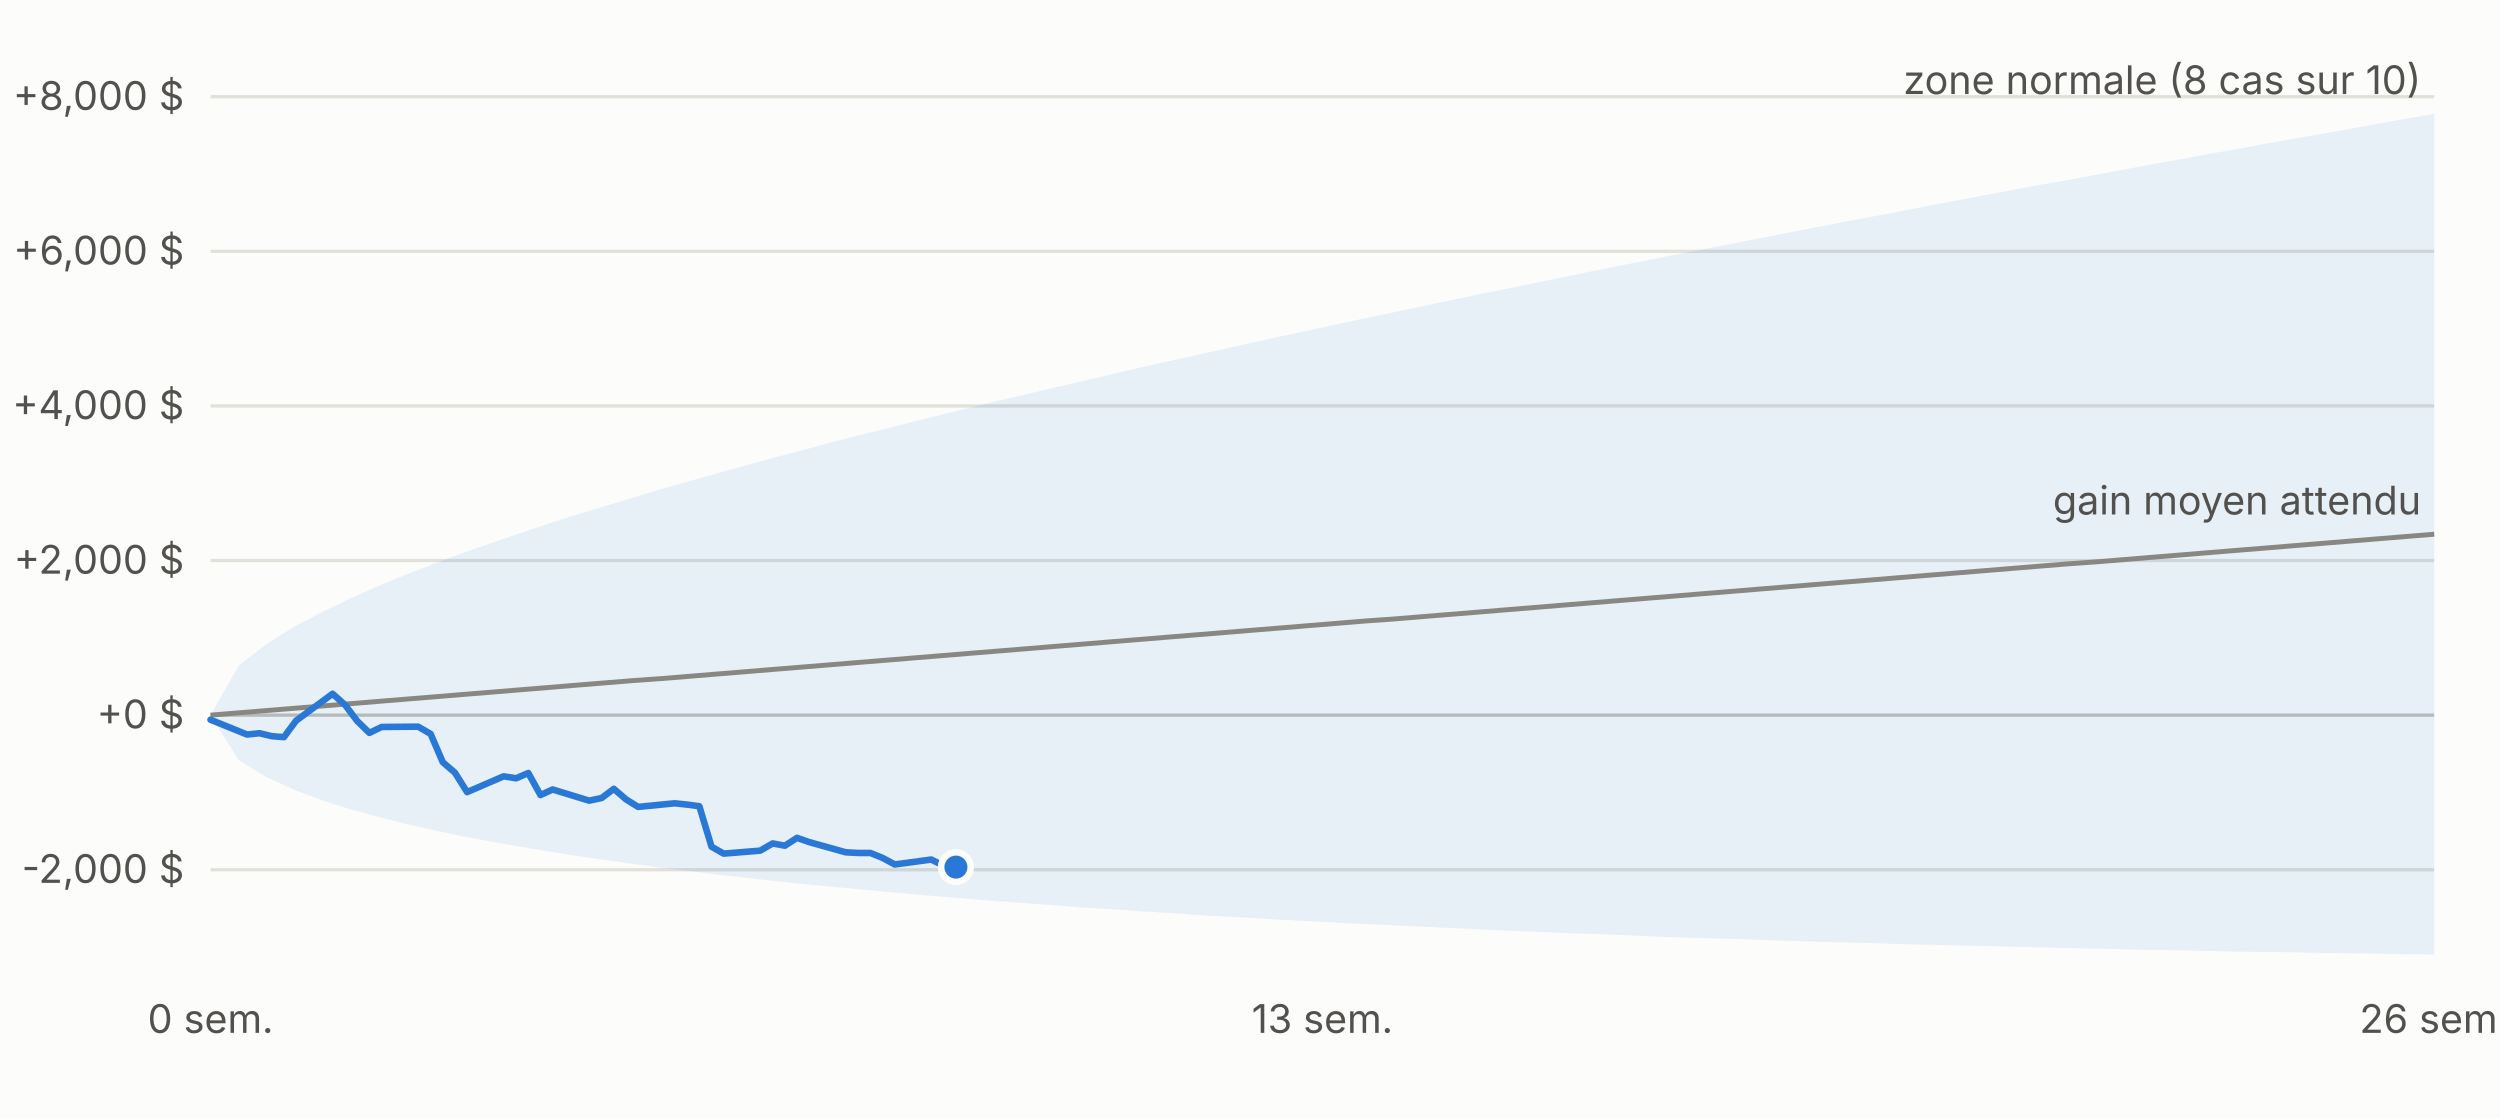
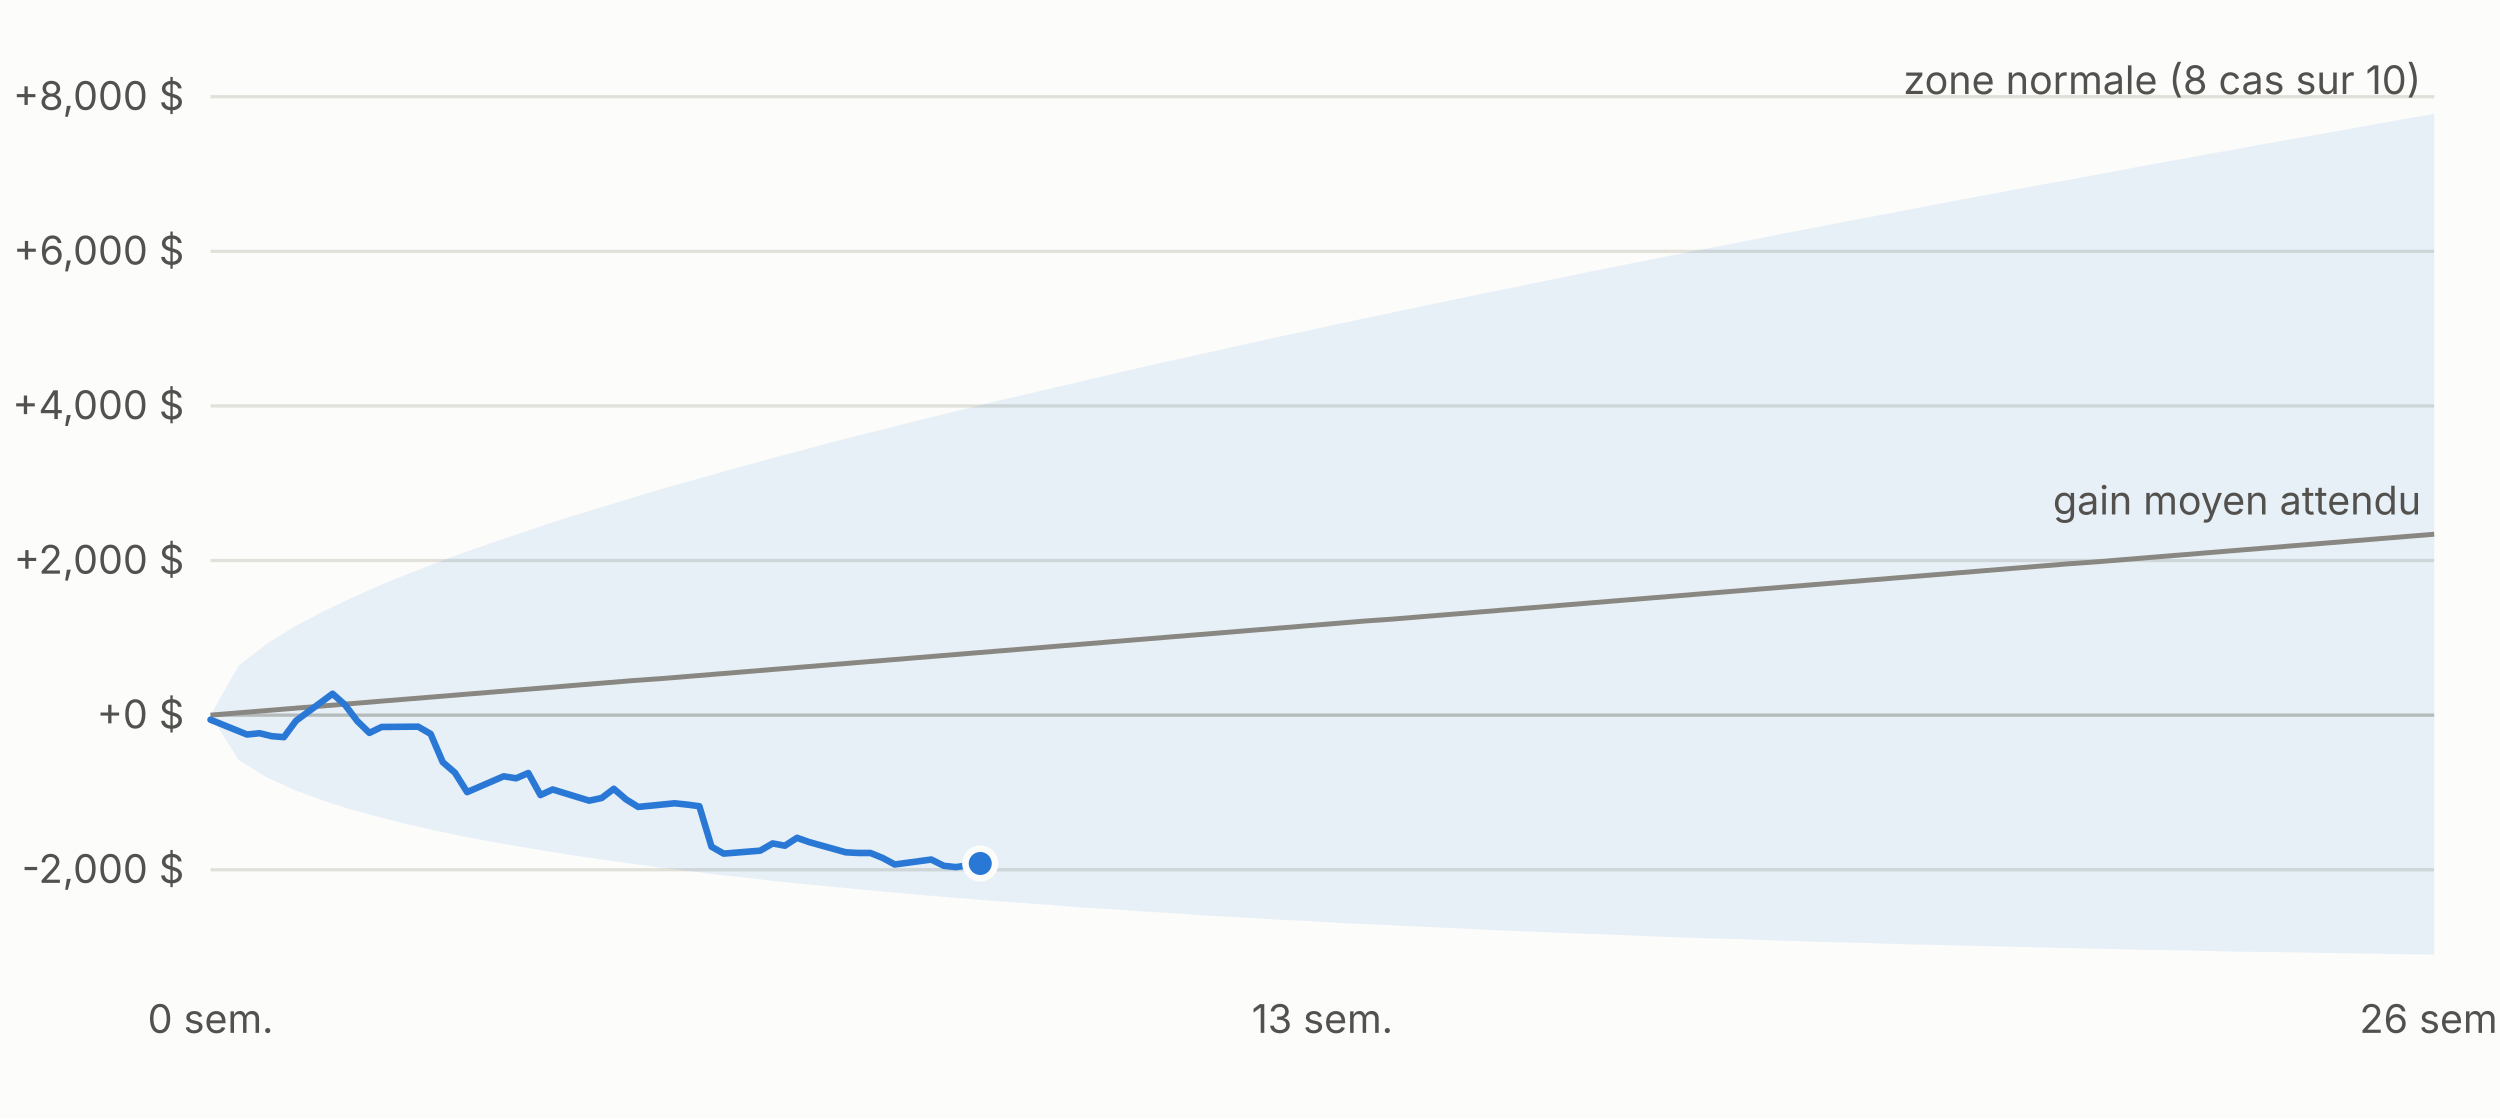
<svg xmlns="http://www.w3.org/2000/svg" viewBox="0 0 760 340" width="760" height="340" font-family="-apple-system,Segoe UI,sans-serif" font-size="12">
  <rect width="760" height="340" fill="#fcfcfb" />
  <line x1="64" x2="740" y1="264.4" y2="264.4" stroke="#e1e0d9" />
  <text x="56" y="268.4" text-anchor="end" fill="#52514e">-2,000 $</text>
  <line x1="64" x2="740" y1="217.4" y2="217.4" stroke="#c3c2b7" />
  <text x="56" y="221.4" text-anchor="end" fill="#52514e">+0 $</text>
  <line x1="64" x2="740" y1="170.4" y2="170.4" stroke="#e1e0d9" />
  <text x="56" y="174.4" text-anchor="end" fill="#52514e">+2,000 $</text>
  <line x1="64" x2="740" y1="123.4" y2="123.4" stroke="#e1e0d9" />
  <text x="56" y="127.4" text-anchor="end" fill="#52514e">+4,000 $</text>
  <line x1="64" x2="740" y1="76.4" y2="76.4" stroke="#e1e0d9" />
  <text x="56" y="80.4" text-anchor="end" fill="#52514e">+6,000 $</text>
  <line x1="64" x2="740" y1="29.4" y2="29.4" stroke="#e1e0d9" />
  <text x="56" y="33.4" text-anchor="end" fill="#52514e">+8,000 $</text>
  <text x="64.0" y="314" text-anchor="middle" fill="#52514e">0 sem.</text>
  <text x="402.0" y="314" text-anchor="middle" fill="#52514e">13 sem.</text>
  <text x="740.0" y="314" text-anchor="middle" fill="#52514e">26 sem.</text>
  <polygon points="64.0,217.4 72.6,202.3 81.1,195.7 89.7,190.4 98.2,185.9 106.8,181.8 115.3,178.0 123.9,174.5 132.5,171.2 141.0,168.0 149.6,165.0 158.1,162.1 166.7,159.2 175.2,156.5 183.8,153.9 192.4,151.3 200.9,148.7 209.5,146.3 218.0,143.9 226.6,141.5 235.1,139.2 243.7,136.9 252.3,134.6 260.8,132.4 269.4,130.3 277.9,128.1 286.5,126.0 295.0,123.9 303.6,121.8 312.2,119.8 320.7,117.8 329.3,115.8 337.8,113.8 346.4,111.8 354.9,109.9 363.5,108.0 372.1,106.1 380.6,104.2 389.2,102.3 397.7,100.5 406.3,98.6 414.8,96.8 423.4,95.0 431.9,93.2 440.5,91.4 449.1,89.6 457.6,87.9 466.2,86.1 474.7,84.4 483.3,82.6 491.8,80.9 500.4,79.2 509.0,77.5 517.5,75.8 526.1,74.2 534.6,72.5 543.2,70.8 551.7,69.2 560.3,67.5 568.9,65.9 577.4,64.3 586.0,62.6 594.5,61.0 603.1,59.4 611.6,57.8 620.2,56.2 628.8,54.7 637.3,53.1 645.9,51.5 654.4,49.9 663.0,48.4 671.5,46.8 680.1,45.3 688.7,43.7 697.2,42.2 705.8,40.7 714.3,39.2 722.9,37.6 731.4,36.1 740.0,34.6 740.0,290.2 731.4,290.1 722.9,289.9 714.3,289.8 705.8,289.7 697.2,289.5 688.7,289.4 680.1,289.3 671.5,289.1 663.0,288.9 654.4,288.8 645.9,288.6 637.3,288.4 628.8,288.2 620.2,288.0 611.6,287.8 603.1,287.6 594.5,287.4 586.0,287.2 577.4,287.0 568.9,286.7 560.3,286.5 551.7,286.3 543.2,286.0 534.6,285.7 526.1,285.4 517.5,285.2 509.0,284.9 500.4,284.6 491.8,284.2 483.3,283.9 474.7,283.6 466.2,283.2 457.6,282.9 449.1,282.5 440.5,282.1 431.9,281.7 423.4,281.3 414.8,280.9 406.3,280.5 397.7,280.0 389.2,279.6 380.6,279.1 372.1,278.6 363.5,278.1 354.9,277.5 346.4,277.0 337.8,276.4 329.3,275.9 320.7,275.2 312.2,274.6 303.6,274.0 295.0,273.3 286.5,272.6 277.9,271.9 269.4,271.1 260.8,270.3 252.3,269.5 243.7,268.7 235.1,267.8 226.6,266.8 218.0,265.9 209.5,264.8 200.9,263.8 192.4,262.6 183.8,261.4 175.2,260.2 166.7,258.8 158.1,257.4 149.6,255.9 141.0,254.3 132.5,252.5 123.9,250.6 115.3,248.4 106.8,246.1 98.2,243.4 89.7,240.2 81.1,236.3 72.6,231.1 64.0,217.4" fill="#2a78d6" fill-opacity="0.10" />
  <polyline fill="none" stroke="#898781" stroke-width="1.5" points="64.0,217.4 72.6,216.7 81.1,216.0 89.7,215.3 98.2,214.6 106.8,213.9 115.3,213.2 123.9,212.5 132.5,211.8 141.0,211.1 149.6,210.4 158.1,209.7 166.7,209.0 175.2,208.3 183.8,207.6 192.4,206.9 200.9,206.3 209.5,205.6 218.0,204.9 226.6,204.2 235.1,203.5 243.7,202.8 252.3,202.1 260.8,201.4 269.4,200.7 277.9,200.0 286.5,199.3 295.0,198.6 303.6,197.9 312.2,197.2 320.7,196.5 329.3,195.8 337.8,195.1 346.4,194.4 354.9,193.7 363.5,193.0 372.1,192.3 380.6,191.6 389.2,190.9 397.7,190.2 406.3,189.5 414.8,188.8 423.4,188.2 431.9,187.5 440.5,186.8 449.1,186.1 457.6,185.4 466.2,184.7 474.7,184.0 483.3,183.3 491.8,182.6 500.4,181.9 509.0,181.2 517.5,180.5 526.1,179.8 534.6,179.1 543.2,178.4 551.7,177.7 560.3,177.0 568.9,176.3 577.4,175.6 586.0,174.9 594.5,174.2 603.1,173.5 611.6,172.8 620.2,172.1 628.8,171.4 637.3,170.8 645.9,170.1 654.4,169.4 663.0,168.7 671.5,168.0 680.1,167.3 688.7,166.6 697.2,165.9 705.8,165.2 714.3,164.5 722.9,163.8 731.4,163.1 740.0,162.4" />
-   <polyline fill="none" stroke="#2a78d6" stroke-width="2" stroke-linejoin="round" stroke-linecap="round" points="64.0,218.8 75.1,223.3 78.9,222.9 82.6,223.8 86.3,224.1 90.0,219.1 101.1,210.9 104.9,214.3 108.6,219.2 112.3,222.8 116.0,221.0 127.1,220.9 130.9,223.1 134.6,231.7 138.3,234.9 142.0,240.8 153.1,236.0 156.9,236.6 160.6,235.0 164.3,241.7 168.0,240.0 179.1,243.4 182.9,242.6 186.6,239.8 190.3,243.0 194.0,245.3 205.1,244.2 208.9,244.6 212.6,245.1 216.3,257.4 220.0,259.5 231.1,258.6 234.9,256.4 238.6,257.1 242.3,254.7 246.0,256.0 257.1,259.1 260.9,259.3 264.6,259.3 268.3,260.8 272.0,262.8 283.1,261.3 286.9,263.2 290.6,263.6" />
-   <circle cx="290.6" cy="263.6" r="4.5" fill="#2a78d6" stroke="#fcfcfb" stroke-width="2" />
+   <polyline fill="none" stroke="#2a78d6" stroke-width="2" stroke-linejoin="round" stroke-linecap="round" points="64.0,218.8 75.1,223.3 78.9,222.9 82.6,223.8 86.3,224.1 90.0,219.1 101.1,210.9 104.9,214.3 108.6,219.2 112.3,222.8 116.0,221.0 127.1,220.9 130.9,223.1 134.6,231.7 138.3,234.9 142.0,240.8 153.1,236.0 156.9,236.6 160.6,235.0 164.3,241.7 168.0,240.0 179.1,243.4 182.9,242.6 186.6,239.8 190.3,243.0 194.0,245.3 205.1,244.2 208.9,244.6 212.6,245.1 216.3,257.4 220.0,259.5 231.1,258.6 234.9,256.4 238.6,257.1 242.3,254.7 246.0,256.0 257.1,259.1 260.9,259.3 264.6,259.3 268.3,260.8 272.0,262.8 283.1,261.3 286.9,263.2 290.6,263.6 298.0,262.5" />
+   <circle cx="298.0" cy="262.5" r="4.5" fill="#2a78d6" stroke="#fcfcfb" stroke-width="2" />
  <text x="736.0" y="28.6" text-anchor="end" fill="#52514e">zone normale (8 cas sur 10)</text>
  <text x="736.0" y="156.4" text-anchor="end" fill="#52514e">gain moyen attendu</text>
</svg>
